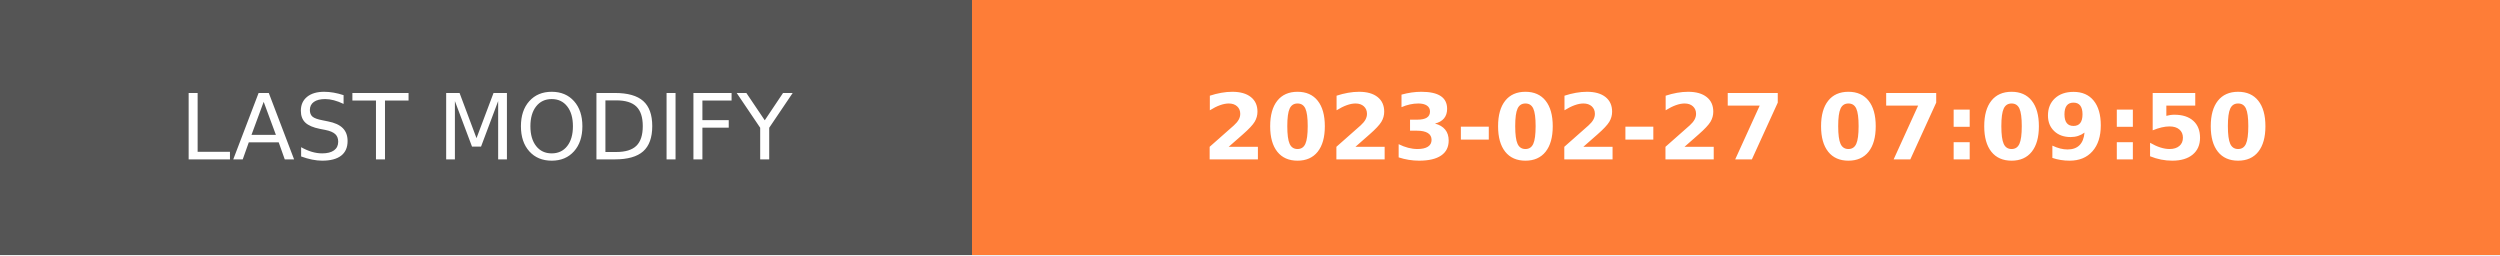
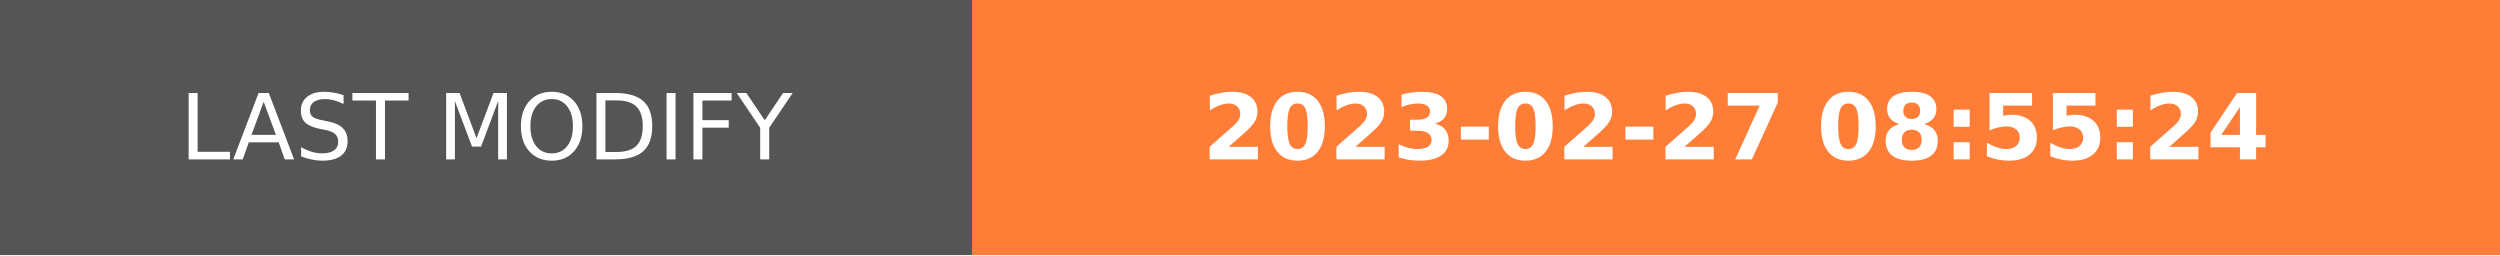
- <svg xmlns="http://www.w3.org/2000/svg" width="274.5" height="28" role="img" aria-label="LAST MODIFY: 2023-02-27 07:09:50">
+ <svg xmlns="http://www.w3.org/2000/svg" width="274.5" height="28" role="img" aria-label="LAST MODIFY: 2023-02-27 08:55:24">
  <g shape-rendering="crispEdges">
    <rect width="106.75" height="28" fill="#555" />
    <rect x="106.75" width="167.75" height="28" fill="#fe7d37" />
  </g>
  <g fill="#fff" text-anchor="middle" font-family="Verdana,Geneva,DejaVu Sans,sans-serif" text-rendering="geometricPrecision" font-size="100">
    <text transform="scale(.1)" x="533.75" y="175" textLength="827.5" fill="#fff">LAST MODIFY</text>
-     <text transform="scale(.1)" x="1906.25" y="175" textLength="1437.5" fill="#fff" font-weight="bold">2023-02-27 07:09:50</text>
+     <text transform="scale(.1)" x="1906.25" y="175" textLength="1437.5" fill="#fff" font-weight="bold">2023-02-27 08:55:24</text>
  </g>
</svg>
